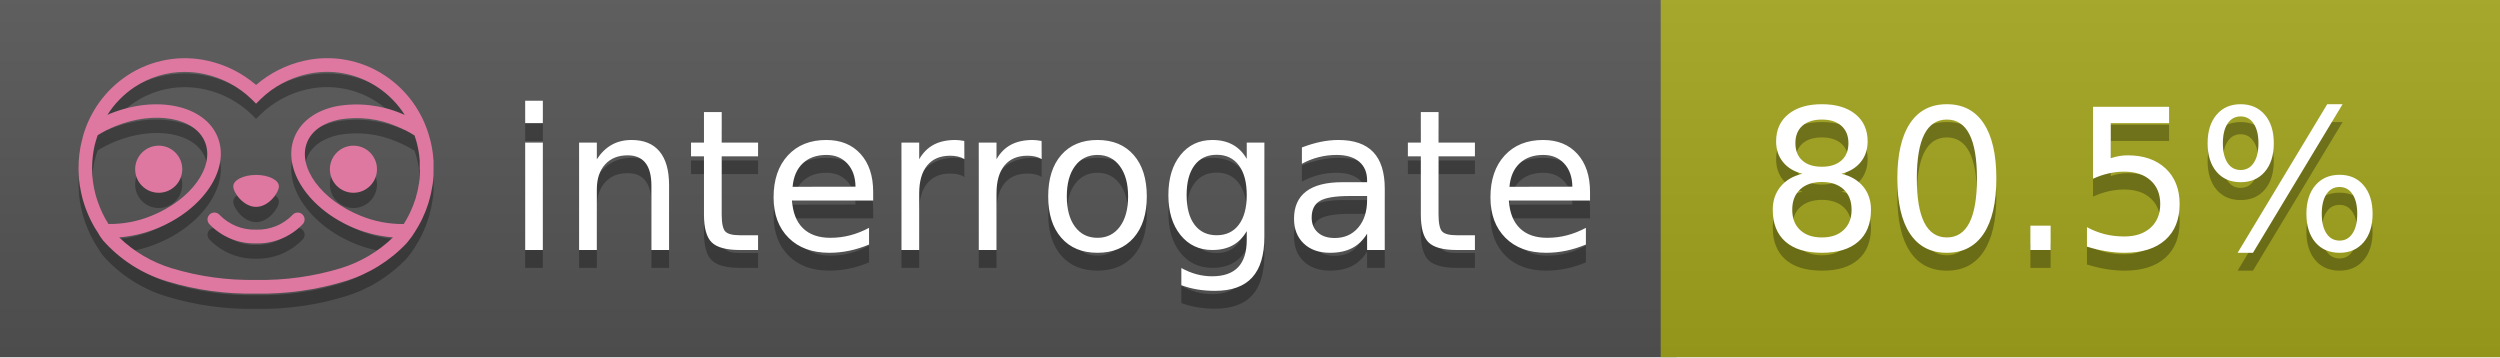
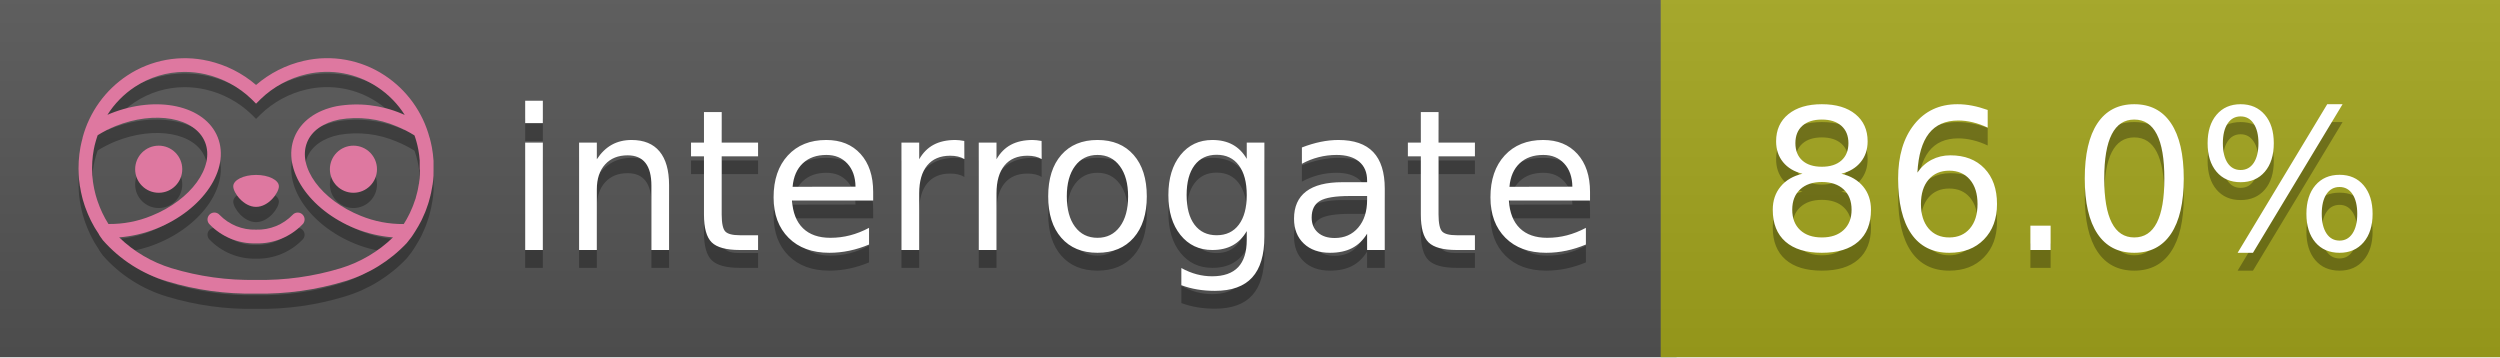
<svg xmlns="http://www.w3.org/2000/svg" width="140" height="20" viewBox="0 0 140 20" version="1.1" xml:space="preserve" style="fill-rule:evenodd;clip-rule:evenodd;stroke-linejoin:round;stroke-miterlimit:2;">
  <g transform="matrix(1,0,0,1,22,0)">
    <g id="backgrounds" transform="matrix(1.32789,0,0,1,-22.3892,0)">
      <rect x="0" y="0" width="71" height="20" style="fill:rgb(85,85,85);" />
    </g>
    <rect x="71" y="0" width="47" height="20" data-interrogate="color" style="fill:#a4a61d" />
    <g transform="matrix(1.19746,0,0,1,-22.3744,-4.85723e-16)">
      <rect x="0" y="0" width="118" height="20" style="fill:url(#_Linear1);" />
    </g>
  </g>
  <g fill="#fff" text-anchor="middle" font-family="DejaVu Sans,Verdana,Geneva,sans-serif" font-size="110">
    <text x="590" y="150" fill="#010101" fill-opacity=".3" transform="scale(.1)" textLength="610">interrogate</text>
    <text x="590" y="140" transform="scale(.1)" textLength="610">interrogate</text>
-     <text x="1160" y="150" fill="#010101" fill-opacity=".3" transform="scale(.1)" textLength="370" data-interrogate="result">80.5%</text>
-     <text x="1160" y="140" transform="scale(.1)" textLength="370" data-interrogate="result">80.5%</text>
+     <text x="1160" y="150" fill="#010101" fill-opacity=".3" transform="scale(.1)" textLength="370" data-interrogate="result">86.0%</text>
+     <text x="1160" y="140" transform="scale(.1)" textLength="370" data-interrogate="result">86.0%</text>
  </g>
  <g id="logo-shadow" transform="matrix(0.854876,0,0,0.854876,-6.73514,1.732)">
    <g transform="matrix(0.299012,0,0,0.299012,9.70229,-6.68582)">
      <path d="M50,64.25C52.76,64.25 55,61.13 55,59.75C55,58.37 52.76,57.25 50,57.25C47.24,57.25 45,58.37 45,59.75C45,61.13 47.24,64.25 50,64.25Z" style="fill:rgb(1,1,1);fill-opacity:0.3;fill-rule:nonzero;" />
    </g>
    <g transform="matrix(0.299012,0,0,0.299012,9.70229,-6.68582)">
      <path d="M88,49.05C86.506,43.475 83.018,38.638 78.2,35.46C72.969,32.002 66.539,30.844 60.43,32.26C56.576,33.145 52.995,34.958 50,37.54C46.998,34.958 43.411,33.149 39.55,32.27C33.441,30.853 27.011,32.011 21.78,35.47C16.97,38.652 13.489,43.489 12,49.06L12,49.13C11.82,49.79 11.66,50.46 11.53,51.13C11.146,53.207 11.021,55.323 11.16,57.43C11.16,58.03 11.26,58.63 11.34,59.23C11.34,59.51 11.43,59.79 11.48,60.07C11.53,60.35 11.58,60.68 11.64,60.98C11.7,61.28 11.8,61.69 11.89,62.05C11.98,62.41 11.99,62.47 12.05,62.68C12.16,63.07 12.28,63.46 12.41,63.84L12.58,64.34C12.72,64.74 12.88,65.14 13.04,65.53L13.23,65.98C13.403,66.373 13.583,66.767 13.77,67.16L13.99,67.59C14.19,67.97 14.39,68.35 14.61,68.73L14.87,69.15C15.1,69.52 15.33,69.89 15.58,70.26L15.58,70.32L15.99,70.93C16.14,71.14 16.29,71.36 16.45,71.57C20.206,75.83 25.086,78.95 30.53,80.57C36.839,82.48 43.41,83.385 50,83.25C56.599,83.374 63.177,82.456 69.49,80.53C74.644,78.978 79.303,76.102 83,72.19C83.34,71.78 83.65,71.35 84,70.92L84.18,70.66L84.33,70.44L84.41,70.32C84.55,70.12 84.67,69.9 84.81,69.7C85.07,69.3 85.32,68.89 85.55,68.48C85.78,68.07 86.02,67.65 86.23,67.22C86.31,67.05 86.39,66.88 86.47,66.7C86.67,66.28 86.85,65.87 87.03,65.44L87.23,64.92C87.397,64.487 87.55,64.05 87.69,63.61L87.85,63.09C87.98,62.64 88.1,62.19 88.21,61.74C88.21,61.57 88.3,61.39 88.33,61.22C88.43,60.75 88.52,60.22 88.6,59.79C88.6,59.64 88.66,59.49 88.68,59.33C88.77,58.71 88.84,58.08 88.88,57.45L88.88,54.17C88.817,53.164 88.693,52.162 88.51,51.17C88.38,50.5 88.23,49.84 88.05,49.17L88,49.05ZM85.89,56.44L85.89,57.23C85.89,57.78 85.79,58.32 85.72,58.86C85.72,59.01 85.72,59.15 85.65,59.3C85.59,59.7 85.51,60.11 85.43,60.51L85.32,60.99C85.23,61.38 85.12,61.77 85.01,62.16C85.01,62.31 84.93,62.46 84.88,62.6C84.74,63.04 84.59,63.47 84.42,63.9L84.27,64.28C84.1,64.71 83.91,65.14 83.71,65.56C83.51,65.98 83.43,66.12 83.28,66.4L83.01,66.91C82.83,67.223 82.643,67.537 82.45,67.85L82.35,68.01C79.121,68.047 75.918,67.434 72.93,66.21C64.27,62.74 59,55.52 61.18,50.11C62.18,47.6 64.7,45.82 68.26,45.11C72.489,44.395 76.835,44.908 80.78,46.59C82.141,47.144 83.453,47.813 84.7,48.59C84.76,48.76 84.82,48.93 84.88,49.1C84.94,49.27 85.05,49.63 85.12,49.9C85.28,50.5 85.44,51.1 85.55,51.73C85.691,52.507 85.792,53.292 85.85,54.08L85.85,55.89C85.85,56.12 85.91,56.25 85.91,56.45L85.89,56.44ZM17.66,68C16.668,66.435 15.869,64.756 15.28,63L15.17,62.68C15.06,62.35 14.96,62.01 14.87,61.68C14.823,61.493 14.777,61.31 14.73,61.13C14.66,60.84 14.59,60.55 14.53,60.27C14.47,59.99 14.43,59.72 14.38,59.44C14.33,59.16 14.3,59 14.27,58.78C14.2,58.27 14.15,57.78 14.11,57.23L14.11,57.03C14.008,55.236 14.122,53.437 14.45,51.67C14.56,51.06 14.71,50.46 14.88,49.87C14.96,49.59 15.04,49.32 15.13,49.05C15.22,48.78 15.24,48.72 15.3,48.55C16.548,47.774 17.859,47.105 19.22,46.55C27.86,43.09 36.65,44.67 38.82,50.08C40.99,55.49 35.73,62.74 27.09,66.2C24.101,67.431 20.893,68.043 17.66,68ZM68.57,77.68C62.554,79.508 56.287,80.376 50,80.25C43.737,80.37 37.495,79.506 31.5,77.69C27.185,76.38 23.243,74.062 20,70.93C22.815,70.706 25.58,70.055 28.2,69C38.37,64.92 44.39,56 41.6,49C38.81,42 28.27,39.72 18.1,43.8L17.43,44.09C18.973,41.648 21.019,39.561 23.43,37.97C26.671,35.824 30.473,34.68 34.36,34.68C35.884,34.681 37.404,34.852 38.89,35.19C42.694,36.049 46.191,37.935 49,40.64L50,41.64L51,40.64C53.797,37.937 57.279,36.049 61.07,35.18C66.402,33.947 72.014,34.968 76.57,38C78.98,39.588 81.026,41.671 82.57,44.11L81.9,43.82C77.409,41.921 72.464,41.355 67.66,42.19C63.08,43.12 59.79,45.54 58.39,49.02C55.6,55.97 61.62,64.94 71.79,69.02C74.414,70.07 77.182,70.714 80,70.93C76.776,74.05 72.859,76.363 68.57,77.68Z" style="fill:rgb(1,1,1);fill-opacity:0.3;fill-rule:nonzero;" />
    </g>
    <g transform="matrix(0.299012,0,0,0.299012,9.70229,-6.68582)">
      <circle cx="71.33" cy="56" r="5.16" style="fill:rgb(1,1,1);fill-opacity:0.3;" />
    </g>
    <g transform="matrix(0.299012,0,0,0.299012,9.70229,-6.68582)">
      <circle cx="28.67" cy="56" r="5.16" style="fill:rgb(1,1,1);fill-opacity:0.3;" />
    </g>
    <g transform="matrix(0.299012,0,0,0.299012,9.70229,-6.68582)">
      <path d="M58,66C55.912,68.161 53.003,69.339 50,69.24C46.997,69.339 44.088,68.161 42,66C41.714,65.677 41.302,65.491 40.87,65.491C40.042,65.491 39.361,66.172 39.361,67C39.361,67.368 39.496,67.724 39.74,68C42.403,70.804 46.134,72.35 50,72.25C53.862,72.347 57.59,70.802 60.25,68C60.495,67.725 60.63,67.369 60.63,67C60.63,66.174 59.951,65.495 59.125,65.495C58.695,65.495 58.285,65.679 58,66Z" style="fill:rgb(1,1,1);fill-opacity:0.3;fill-rule:nonzero;" />
    </g>
  </g>
  <g id="logo-pink" transform="matrix(0.854876,0,0,0.854876,-6.73514,0.877124)">
    <g transform="matrix(0.299012,0,0,0.299012,9.70229,-6.68582)">
      <path d="M50,64.25C52.76,64.25 55,61.13 55,59.75C55,58.37 52.76,57.25 50,57.25C47.24,57.25 45,58.37 45,59.75C45,61.13 47.24,64.25 50,64.25Z" style="fill:rgb(222,120,160);fill-rule:nonzero;" />
    </g>
    <g transform="matrix(0.299012,0,0,0.299012,9.70229,-6.68582)">
      <path d="M88,49.05C86.506,43.475 83.018,38.638 78.2,35.46C72.969,32.002 66.539,30.844 60.43,32.26C56.576,33.145 52.995,34.958 50,37.54C46.998,34.958 43.411,33.149 39.55,32.27C33.441,30.853 27.011,32.011 21.78,35.47C16.97,38.652 13.489,43.489 12,49.06L12,49.13C11.82,49.79 11.66,50.46 11.53,51.13C11.146,53.207 11.021,55.323 11.16,57.43C11.16,58.03 11.26,58.63 11.34,59.23C11.34,59.51 11.43,59.79 11.48,60.07C11.53,60.35 11.58,60.68 11.64,60.98C11.7,61.28 11.8,61.69 11.89,62.05C11.98,62.41 11.99,62.47 12.05,62.68C12.16,63.07 12.28,63.46 12.41,63.84L12.58,64.34C12.72,64.74 12.88,65.14 13.04,65.53L13.23,65.98C13.403,66.373 13.583,66.767 13.77,67.16L13.99,67.59C14.19,67.97 14.39,68.35 14.61,68.73L14.87,69.15C15.1,69.52 15.33,69.89 15.58,70.26L15.58,70.32L15.99,70.93C16.14,71.14 16.29,71.36 16.45,71.57C20.206,75.83 25.086,78.95 30.53,80.57C36.839,82.48 43.41,83.385 50,83.25C56.599,83.374 63.177,82.456 69.49,80.53C74.644,78.978 79.303,76.102 83,72.19C83.34,71.78 83.65,71.35 84,70.92L84.18,70.66L84.33,70.44L84.41,70.32C84.55,70.12 84.67,69.9 84.81,69.7C85.07,69.3 85.32,68.89 85.55,68.48C85.78,68.07 86.02,67.65 86.23,67.22C86.31,67.05 86.39,66.88 86.47,66.7C86.67,66.28 86.85,65.87 87.03,65.44L87.23,64.92C87.397,64.487 87.55,64.05 87.69,63.61L87.85,63.09C87.98,62.64 88.1,62.19 88.21,61.74C88.21,61.57 88.3,61.39 88.33,61.22C88.43,60.75 88.52,60.22 88.6,59.79C88.6,59.64 88.66,59.49 88.68,59.33C88.77,58.71 88.84,58.08 88.88,57.45L88.88,54.17C88.817,53.164 88.693,52.162 88.51,51.17C88.38,50.5 88.23,49.84 88.05,49.17L88,49.05ZM85.89,56.44L85.89,57.23C85.89,57.78 85.79,58.32 85.72,58.86C85.72,59.01 85.72,59.15 85.65,59.3C85.59,59.7 85.51,60.11 85.43,60.51L85.32,60.99C85.23,61.38 85.12,61.77 85.01,62.16C85.01,62.31 84.93,62.46 84.88,62.6C84.74,63.04 84.59,63.47 84.42,63.9L84.27,64.28C84.1,64.71 83.91,65.14 83.71,65.56C83.51,65.98 83.43,66.12 83.28,66.4L83.01,66.91C82.83,67.223 82.643,67.537 82.45,67.85L82.35,68.01C79.121,68.047 75.918,67.434 72.93,66.21C64.27,62.74 59,55.52 61.18,50.11C62.18,47.6 64.7,45.82 68.26,45.11C72.489,44.395 76.835,44.908 80.78,46.59C82.141,47.144 83.453,47.813 84.7,48.59C84.76,48.76 84.82,48.93 84.88,49.1C84.94,49.27 85.05,49.63 85.12,49.9C85.28,50.5 85.44,51.1 85.55,51.73C85.691,52.507 85.792,53.292 85.85,54.08L85.85,55.89C85.85,56.12 85.91,56.25 85.91,56.45L85.89,56.44ZM17.66,68C16.668,66.435 15.869,64.756 15.28,63L15.17,62.68C15.06,62.35 14.96,62.01 14.87,61.68C14.823,61.493 14.777,61.31 14.73,61.13C14.66,60.84 14.59,60.55 14.53,60.27C14.47,59.99 14.43,59.72 14.38,59.44C14.33,59.16 14.3,59 14.27,58.78C14.2,58.27 14.15,57.78 14.11,57.23L14.11,57.03C14.008,55.236 14.122,53.437 14.45,51.67C14.56,51.06 14.71,50.46 14.88,49.87C14.96,49.59 15.04,49.32 15.13,49.05C15.22,48.78 15.24,48.72 15.3,48.55C16.548,47.774 17.859,47.105 19.22,46.55C27.86,43.09 36.65,44.67 38.82,50.08C40.99,55.49 35.73,62.74 27.09,66.2C24.101,67.431 20.893,68.043 17.66,68ZM68.57,77.68C62.554,79.508 56.287,80.376 50,80.25C43.737,80.37 37.495,79.506 31.5,77.69C27.185,76.38 23.243,74.062 20,70.93C22.815,70.706 25.58,70.055 28.2,69C38.37,64.92 44.39,56 41.6,49C38.81,42 28.27,39.72 18.1,43.8L17.43,44.09C18.973,41.648 21.019,39.561 23.43,37.97C26.671,35.824 30.473,34.68 34.36,34.68C35.884,34.681 37.404,34.852 38.89,35.19C42.694,36.049 46.191,37.935 49,40.64L50,41.64L51,40.64C53.797,37.937 57.279,36.049 61.07,35.18C66.402,33.947 72.014,34.968 76.57,38C78.98,39.588 81.026,41.671 82.57,44.11L81.9,43.82C77.409,41.921 72.464,41.355 67.66,42.19C63.08,43.12 59.79,45.54 58.39,49.02C55.6,55.97 61.62,64.94 71.79,69.02C74.414,70.07 77.182,70.714 80,70.93C76.776,74.05 72.859,76.363 68.57,77.68Z" style="fill:rgb(222,120,160);fill-rule:nonzero;" />
    </g>
    <g transform="matrix(0.299012,0,0,0.299012,9.70229,-6.68582)">
      <circle cx="71.33" cy="56" r="5.16" style="fill:rgb(222,120,160);" />
    </g>
    <g transform="matrix(0.299012,0,0,0.299012,9.70229,-6.68582)">
      <circle cx="28.67" cy="56" r="5.16" style="fill:rgb(222,120,160);" />
    </g>
    <g transform="matrix(0.299012,0,0,0.299012,9.70229,-6.68582)">
      <path d="M58,66C55.912,68.161 53.003,69.339 50,69.24C46.997,69.339 44.088,68.161 42,66C41.714,65.677 41.302,65.491 40.87,65.491C40.042,65.491 39.361,66.172 39.361,67C39.361,67.368 39.496,67.724 39.74,68C42.403,70.804 46.134,72.35 50,72.25C53.862,72.347 57.59,70.802 60.25,68C60.495,67.725 60.63,67.369 60.63,67C60.63,66.174 59.951,65.495 59.125,65.495C58.695,65.495 58.285,65.679 58,66Z" style="fill:rgb(222,120,160);fill-rule:nonzero;" />
    </g>
  </g>
  <defs>
    <linearGradient id="_Linear1" x1="0" y1="0" x2="1" y2="0" gradientUnits="userSpaceOnUse" gradientTransform="matrix(1.22465e-15,20,-20,1.22465e-15,0,0)">
      <stop offset="0" style="stop-color:rgb(187,187,187);stop-opacity:0.1" />
      <stop offset="1" style="stop-color:black;stop-opacity:0.1" />
    </linearGradient>
  </defs>
</svg>
